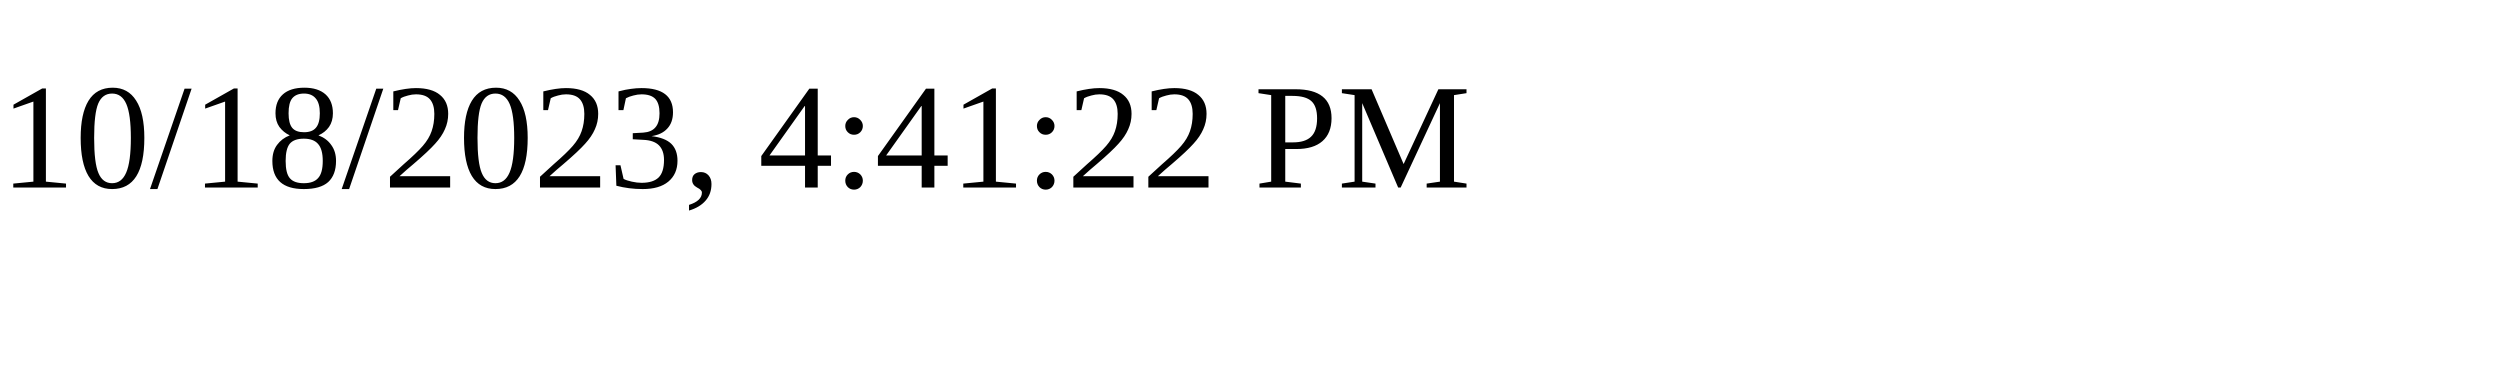
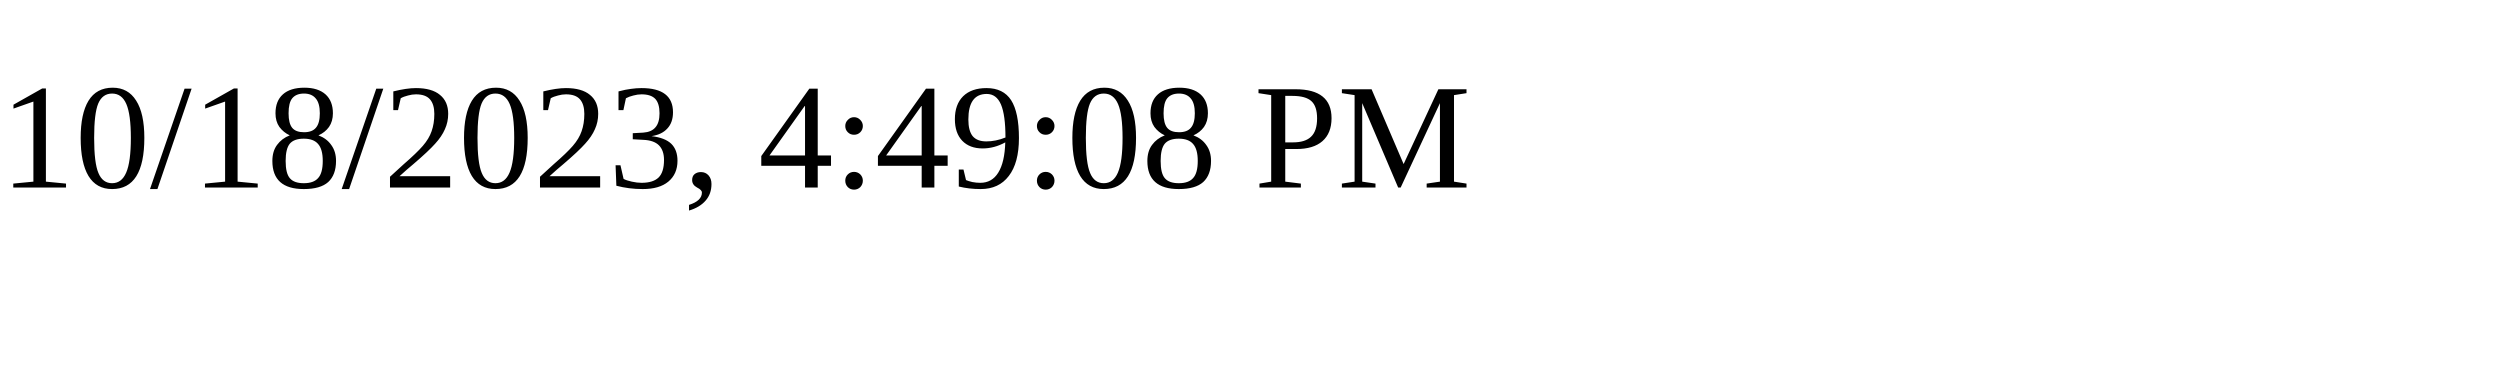
<svg xmlns="http://www.w3.org/2000/svg" height="30" width="200">
-   <text x="0" y="15">10/18/2023, 4:41:22 PM</text>
+   <text x="0" y="15">10/18/2023, 4:49:08 PM</text>
</svg>
